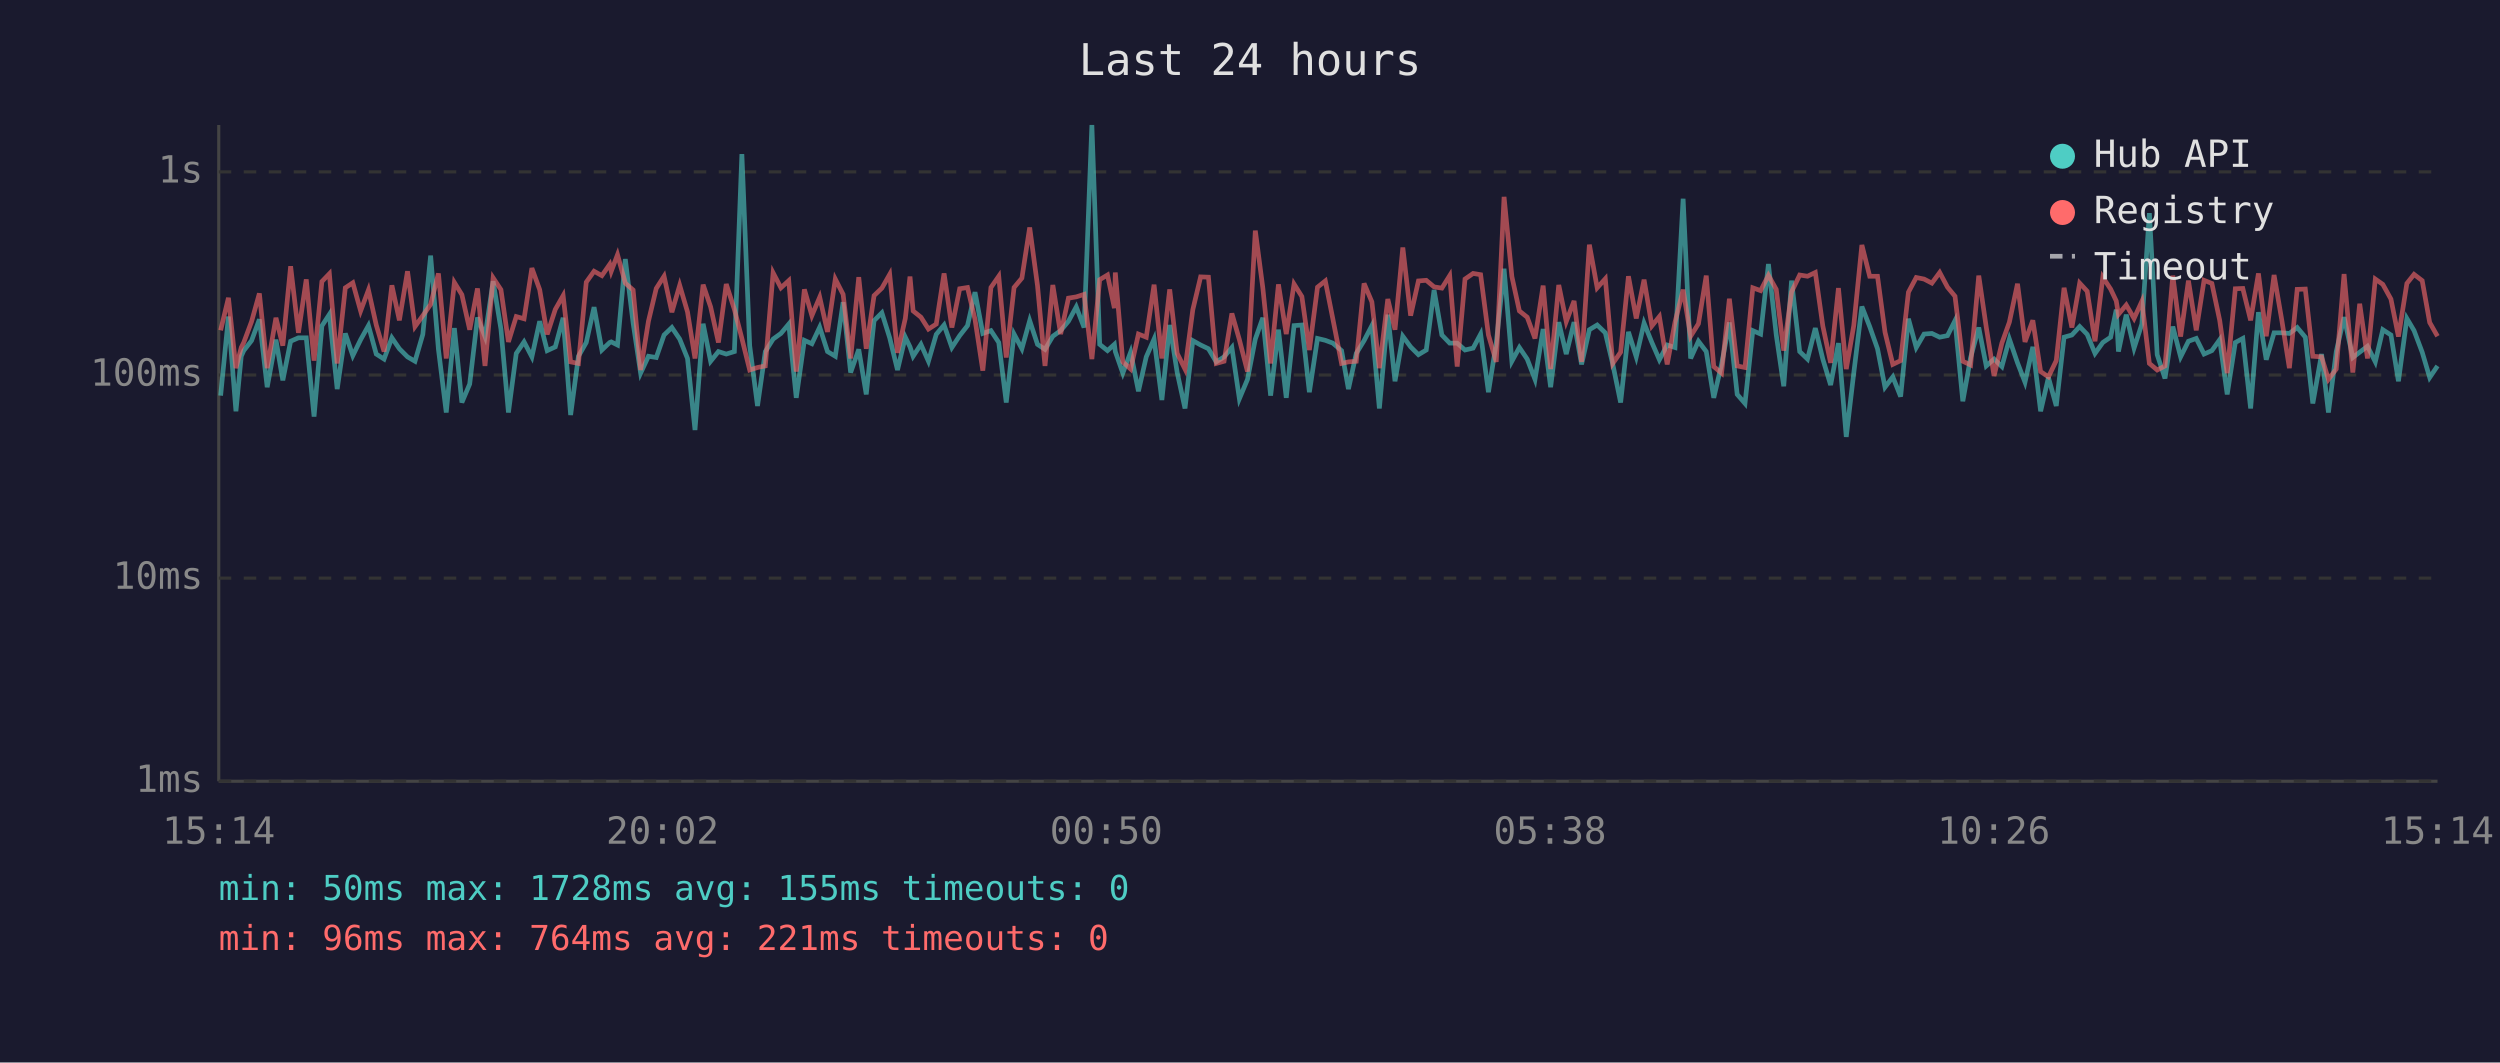
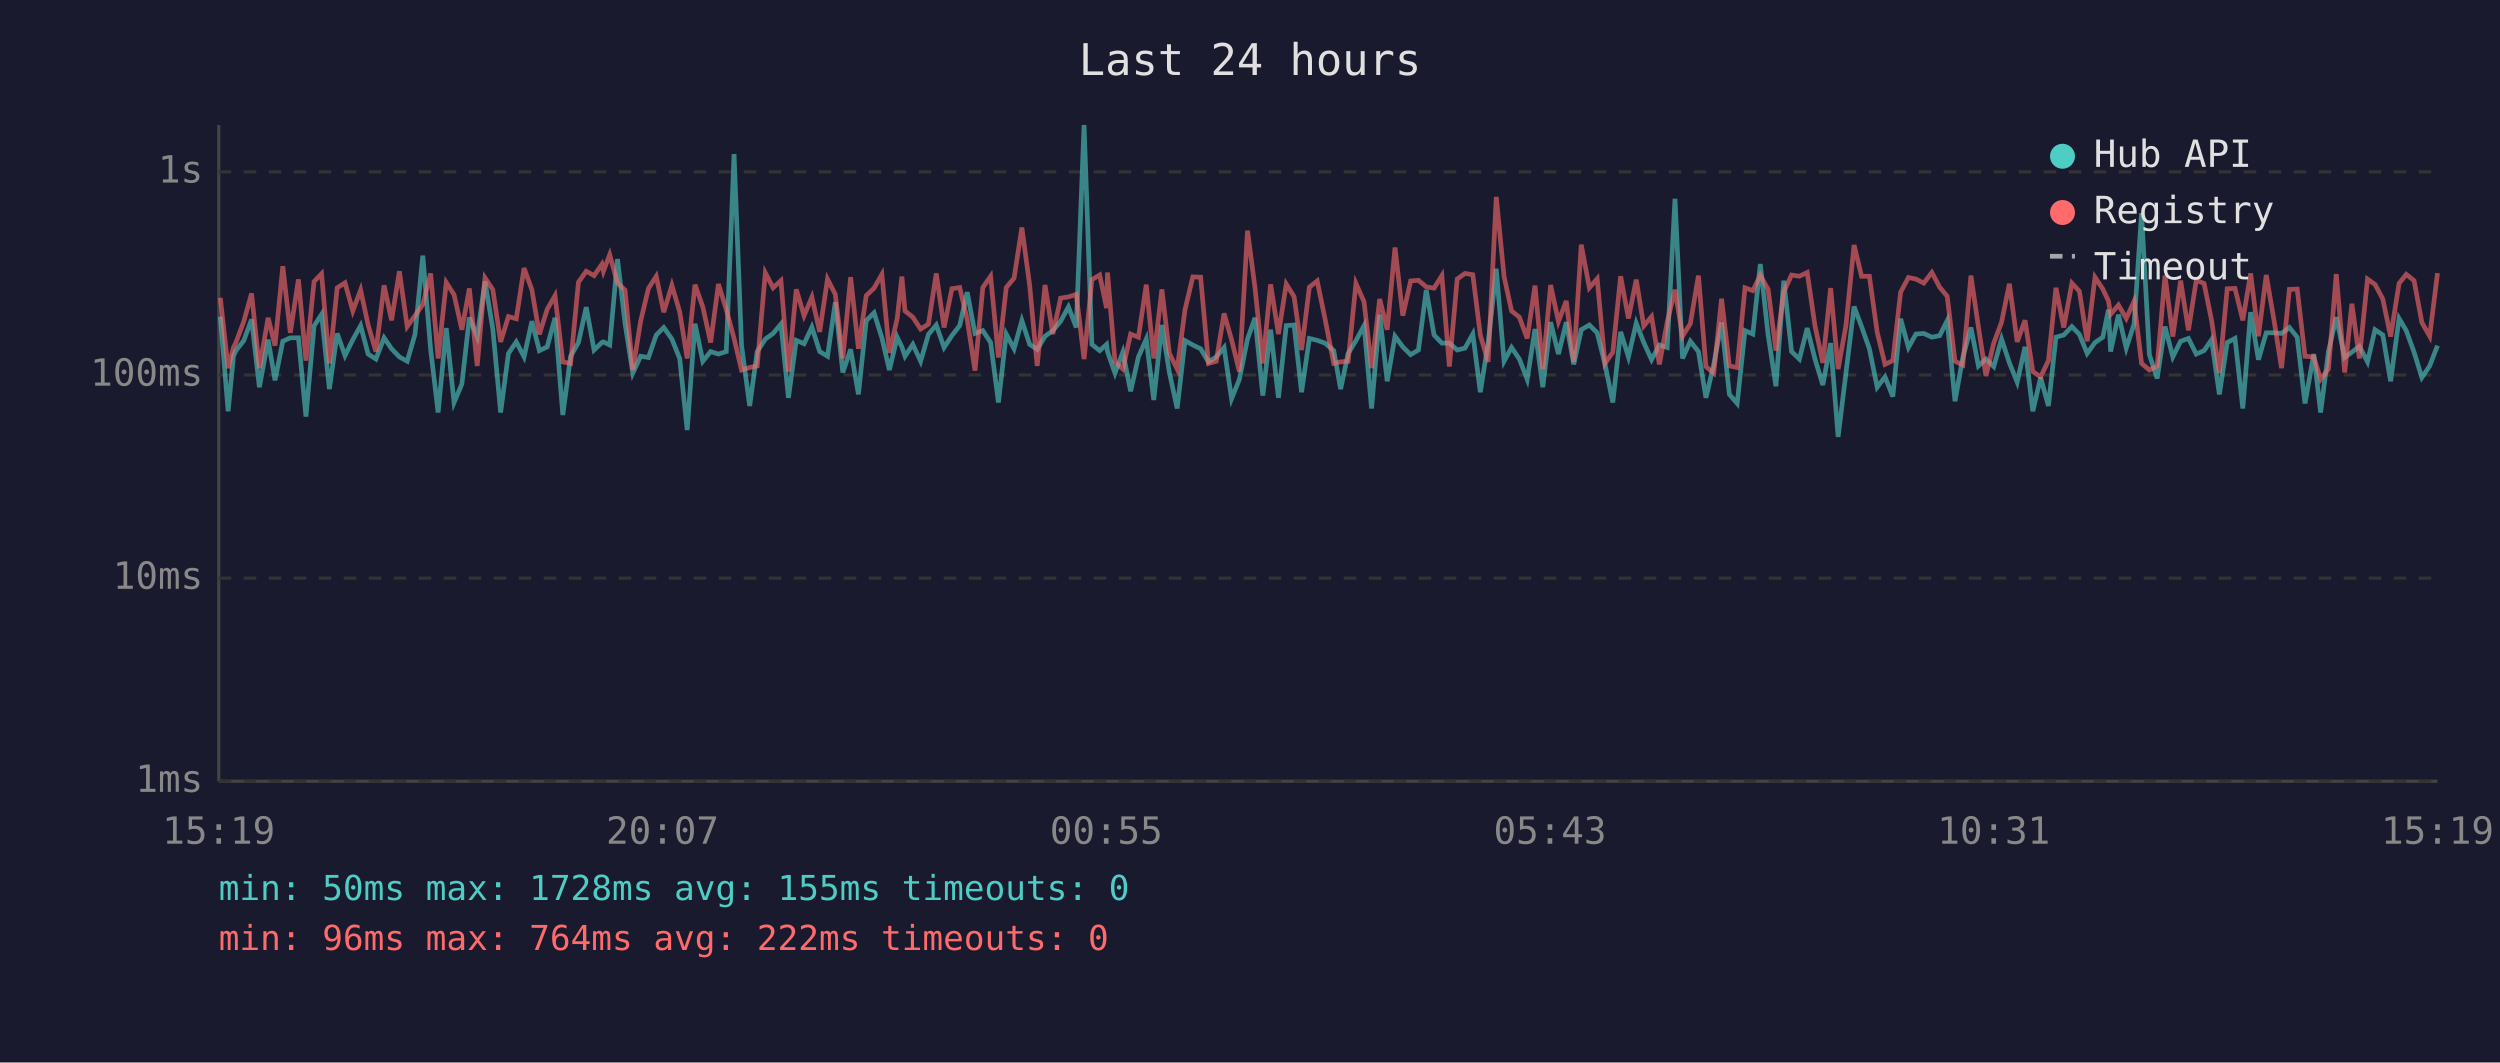
<svg xmlns="http://www.w3.org/2000/svg" viewBox="0 0 800 340" font-family="monospace" font-size="12">
  <rect width="800" height="340" fill="#1a1a2e" />
  <text x="400" y="24" fill="#e0e0e0" font-size="14" text-anchor="middle">Last 24 hours</text>
  <line x1="70" y1="40" x2="70" y2="250" stroke="#444" stroke-width="1" />
  <line x1="70" y1="250" x2="780" y2="250" stroke="#444" stroke-width="1" />
  <line x1="70" y1="250" x2="780" y2="250" stroke="#333" stroke-width="1" stroke-dasharray="4" />
  <text x="65" y="250" fill="#888" text-anchor="end" dominant-baseline="middle">1ms</text>
  <line x1="70" y1="185" x2="780" y2="185" stroke="#333" stroke-width="1" stroke-dasharray="4" />
  <text x="65" y="185" fill="#888" text-anchor="end" dominant-baseline="middle">10ms</text>
  <line x1="70" y1="120" x2="780" y2="120" stroke="#333" stroke-width="1" stroke-dasharray="4" />
  <text x="65" y="120" fill="#888" text-anchor="end" dominant-baseline="middle">100ms</text>
  <line x1="70" y1="55" x2="780" y2="55" stroke="#333" stroke-width="1" stroke-dasharray="4" />
  <text x="65" y="55" fill="#888" text-anchor="end" dominant-baseline="middle">1s</text>
-   <text x="70" y="270" fill="#888" text-anchor="middle">15:14</text>
-   <text x="212" y="270" fill="#888" text-anchor="middle">20:02</text>
-   <text x="354" y="270" fill="#888" text-anchor="middle">00:50</text>
-   <text x="496" y="270" fill="#888" text-anchor="middle">05:38</text>
-   <text x="638" y="270" fill="#888" text-anchor="middle">10:26</text>
-   <text x="780" y="270" fill="#888" text-anchor="middle">15:14</text>
-   <polyline points="70.6,126.6 73.1,101.3 75.5,131.6 77.2,114.0 78.0,112.2 80.5,109.0 83.0,102.2 85.5,123.9 88.3,108.7 90.5,121.7 93.0,109.2 95.5,108.1 98.0,108.1 100.5,133.3 103.0,104.3 105.4,100.6 107.9,124.5 110.5,106.7 112.9,113.8 115.4,108.7 117.9,104.2 120.4,113.3 122.9,114.9 125.4,108.1 127.8,111.6 130.4,114.2 132.8,115.6 135.3,107.0 137.8,81.8 140.3,111.8 142.8,132.0 145.4,105.0 147.8,128.8 150.3,122.9 152.8,101.6 155.2,107.7 157.8,90.0 160.3,105.3 162.7,132.0 165.2,113.1 167.7,109.4 170.2,114.2 172.7,102.8 175.1,112.2 177.7,111.0 180.2,101.7 182.6,132.8 185.1,114.0 187.6,109.6 190.1,98.3 192.6,112.0 195.1,109.6 195.6,109.4 197.6,110.4 200.1,82.9 202.6,103.4 205.0,119.4 207.5,114.0 210.0,114.4 212.5,107.2 215.0,104.8 217.5,108.5 220.0,114.7 222.4,137.6 225.0,103.6 227.4,115.6 229.9,112.5 232.4,113.3 235.0,112.5 237.4,49.3 239.9,110.6 242.4,129.9 244.9,112.5 247.4,108.5 249.9,106.7 252.4,103.7 254.8,127.3 257.4,108.9 259.8,110.0 262.3,104.7 264.8,112.5 267.3,114.0 269.8,96.7 272.2,119.2 274.8,111.8 277.2,126.2 279.7,102.6 282.2,100.1 284.7,108.1 287.2,118.4 289.7,107.9 291.2,111.0 292.2,114.0 294.7,110.2 297.1,115.6 299.6,107.0 302.1,104.0 304.6,111.2 307.1,107.4 309.6,104.2 312.0,93.5 314.5,106.7 317.1,105.8 319.6,109.6 322.0,128.8 324.5,106.9 327.0,111.6 329.5,102.6 332.0,110.2 334.4,111.8 336.9,107.6 339.4,105.8 341.9,102.8 344.4,98.2 346.9,104.8 349.4,40.0 351.9,110.2 354.4,112.2 356.6,110.2 356.9,112.5 359.3,119.4 361.8,112.7 364.3,125.2 366.8,114.2 369.3,108.5 371.8,128.0 374.3,104.0 376.7,119.2 379.2,130.7 381.7,109.0 384.2,110.4 386.7,111.6 389.2,115.8 391.7,114.2 394.2,111.2 396.6,127.6 399.2,121.4 401.7,108.5 404.1,101.7 406.6,126.6 409.1,105.5 411.6,127.3 414.1,104.2 416.6,104.0 419.0,125.5 421.6,108.3 424.1,108.9 426.5,109.8 429.3,112.2 431.5,124.5 434.0,113.1 436.5,109.0 439.0,104.2 441.4,130.7 444.1,100.7 446.4,122.0 448.9,107.6 451.4,111.0 453.9,113.5 456.4,112.0 458.9,92.8 461.4,107.2 463.9,109.8 466.3,109.8 468.8,112.0 471.4,111.4 473.8,106.9 476.3,125.5 478.8,109.8 481.3,86.0 483.8,115.6 486.2,111.2 488.7,114.9 491.2,121.4 493.8,105.3 496.2,123.9 498.8,103.1 501.2,113.3 503.7,103.1 506.1,116.6 508.6,105.5 511.1,104.0 513.7,106.5 516.1,116.6 518.6,128.8 521.1,106.2 523.6,114.2 526.1,103.4 528.6,109.6 531.0,115.1 533.5,110.4 536.0,111.2 538.6,63.6 541.0,114.7 543.5,109.2 546.0,112.5 548.4,127.3 550.9,116.6 553.4,103.2 555.9,126.2 558.4,129.1 560.9,105.8 563.4,106.9 565.9,84.5 568.4,107.2 570.8,123.6 573.3,89.8 575.9,112.5 578.4,114.9 580.9,105.0 583.3,114.9 585.8,123.2 588.3,109.8 590.8,139.8 593.2,119.4 595.8,98.1 598.3,104.5 600.8,111.6 603.2,123.9 605.7,120.6 608.2,126.9 610.7,102.0 613.2,111.2 615.7,106.9 618.2,106.7 620.7,107.9 623.2,107.4 625.6,102.6 628.1,128.4 630.6,114.4 633.2,104.8 635.6,117.1 638.1,114.9 640.6,117.3 643.0,108.5 645.6,116.1 648.0,122.3 650.5,111.0 653.0,131.6 655.5,120.8 658.0,129.9 660.5,107.9 663.0,107.2 665.5,104.5 667.9,107.0 670.4,113.1 672.9,109.6 675.4,107.9 677.2,99.1 677.9,112.5 680.4,100.7 682.9,111.4 685.4,103.7 687.8,68.2 690.3,113.5 692.8,121.1 695.3,104.5 697.8,114.2 700.3,109.2 702.8,108.3 705.3,113.3 707.8,112.2 710.3,108.7 712.7,126.2 715.3,109.6 717.7,108.3 720.2,130.7 722.7,99.9 725.2,115.1 727.7,106.5 730.2,106.5 732.6,106.7 735.1,104.8 737.7,107.9 740.1,129.1 742.9,113.3 745.1,132.0 747.6,112.5 750.1,101.5 752.9,114.4 755.1,112.7 757.6,110.8 760.1,115.8 762.5,105.5 765.1,107.2 767.5,122.0 770.2,101.9 772.5,105.8 775.1,112.7 777.5,120.8 780.0,117.1" fill="none" stroke="#4ecdc4" stroke-width="1.5" opacity="0.6" />
-   <polyline points="70.6,105.7 73.1,95.3 75.5,117.8 77.2,111.2 78.0,109.6 80.5,102.9 83.0,93.9 85.5,117.8 88.3,101.7 90.5,110.6 93.0,85.2 95.5,106.5 98.0,89.4 100.5,115.4 103.0,90.1 105.4,87.6 107.9,116.3 110.5,92.1 112.9,90.5 115.4,99.5 117.9,92.8 120.4,104.0 122.9,112.5 125.4,91.3 127.8,102.5 130.4,86.8 132.8,104.5 135.3,101.0 137.8,97.4 140.3,87.5 142.8,114.7 145.4,90.4 147.8,94.3 150.3,105.5 152.8,92.3 155.2,117.1 157.8,88.9 160.3,92.7 162.7,109.4 165.2,101.3 167.7,102.0 170.2,85.8 172.7,92.7 175.1,107.0 177.7,99.0 180.2,94.6 182.6,115.8 185.1,116.3 187.6,90.3 190.1,86.8 192.6,88.2 195.1,84.6 195.6,86.8 197.6,81.5 200.1,90.6 202.6,92.8 205.0,118.4 207.5,102.8 210.0,92.3 212.5,88.4 215.0,99.9 217.5,91.3 220.0,99.8 222.4,114.7 225.0,91.1 227.4,98.2 229.9,109.6 232.4,90.9 235.0,99.0 237.4,108.3 239.9,118.4 242.4,117.6 244.9,117.1 247.4,87.3 249.9,92.1 252.4,89.8 254.8,118.9 257.4,92.6 259.8,101.0 262.3,95.1 264.8,106.2 267.3,89.3 269.8,94.2 272.2,114.7 274.8,88.7 277.2,111.6 279.7,94.6 282.2,92.2 284.7,87.8 287.2,112.9 289.7,101.9 291.2,88.5 292.2,99.5 294.7,101.5 297.1,105.3 299.6,103.7 302.1,87.5 304.6,104.8 307.1,92.4 309.6,92.0 312.0,102.2 314.5,118.6 317.1,92.0 319.6,88.4 322.0,114.4 324.5,92.0 327.0,89.0 329.5,72.8 332.0,91.4 334.4,117.1 336.9,91.2 339.4,106.9 341.9,95.4 344.4,95.0 346.9,94.2 349.4,114.9 351.9,89.5 354.4,88.0 356.6,98.6 356.9,87.2 359.3,115.8 361.8,118.1 364.3,106.9 366.8,107.9 369.3,91.1 371.8,114.7 374.3,92.6 376.7,113.1 379.2,118.1 381.7,99.1 384.2,88.6 386.7,88.7 389.2,116.3 391.7,115.6 394.2,100.3 396.6,108.7 399.2,118.9 401.7,73.8 404.1,92.1 406.6,116.3 409.1,91.0 411.6,106.9 414.1,90.9 416.6,94.9 419.0,112.0 421.6,91.9 424.1,89.9 426.5,102.0 429.3,116.3 431.5,115.8 434.0,115.6 436.5,90.7 439.0,96.6 441.4,117.8 444.1,95.7 446.4,105.5 448.9,79.2 451.4,101.0 453.9,89.9 456.4,89.7 458.9,91.8 461.4,92.2 463.9,88.2 466.3,117.3 468.8,89.3 471.4,87.5 473.8,87.9 476.3,107.2 478.8,115.8 481.3,63.0 483.8,88.5 486.2,99.5 488.7,101.5 491.2,108.3 493.8,91.4 496.2,118.1 498.8,91.2 501.2,102.9 503.7,96.3 506.1,115.8 508.6,78.3 511.1,92.1 513.7,89.2 516.1,116.3 518.6,112.7 521.1,88.4 523.6,101.9 526.1,89.5 528.6,104.3 531.0,101.3 533.5,116.6 536.0,103.1 538.6,92.7 541.0,107.6 543.5,103.6 546.0,88.2 548.4,117.3 550.9,119.4 553.4,95.6 555.9,117.1 558.4,117.6 560.9,92.1 563.4,93.0 565.9,88.1 568.4,92.6 570.8,112.2 573.3,93.4 575.9,88.0 578.4,88.4 580.9,87.2 583.3,104.3 585.8,116.1 588.3,92.2 590.8,118.1 593.2,104.2 595.8,78.4 598.3,88.4 600.8,88.4 603.2,106.3 605.7,116.6 608.2,115.4 610.7,93.5 613.2,88.8 615.7,89.3 618.2,90.6 620.7,87.2 623.2,91.9 625.6,94.8 628.1,115.6 630.6,116.8 633.2,88.2 635.6,104.7 638.1,120.3 640.6,109.8 643.0,103.1 645.6,90.8 648.0,109.4 650.5,102.5 653.0,118.9 655.5,120.6 658.0,115.4 660.5,92.1 663.0,104.8 665.5,90.6 667.9,93.2 670.4,109.2 672.9,88.7 675.4,92.5 677.2,96.3 677.9,100.6 680.4,97.6 682.9,101.9 685.4,96.4 687.8,116.3 690.3,118.4 692.8,117.1 695.3,88.2 697.8,107.7 700.3,89.8 702.8,105.7 705.3,89.7 707.8,90.7 710.3,102.5 712.7,119.4 715.3,92.4 717.7,92.3 720.2,102.5 722.7,87.5 725.2,107.6 727.7,88.0 730.2,102.6 732.6,117.8 735.1,92.6 737.7,92.5 740.1,114.0 742.9,114.2 745.1,121.4 747.6,118.1 750.1,87.7 752.9,119.2 755.1,97.2 757.6,114.7 760.1,89.3 762.5,91.0 765.1,95.7 767.5,107.7 770.2,90.7 772.5,87.8 775.1,89.8 777.5,103.2 780.0,107.6" fill="none" stroke="#ff6b6b" stroke-width="1.5" opacity="0.6" />
+   <text x="70" y="270" fill="#888" text-anchor="middle">15:19</text>
+   <text x="212" y="270" fill="#888" text-anchor="middle">20:07</text>
+   <text x="354" y="270" fill="#888" text-anchor="middle">00:55</text>
+   <text x="496" y="270" fill="#888" text-anchor="middle">05:43</text>
+   <text x="638" y="270" fill="#888" text-anchor="middle">10:31</text>
+   <text x="780" y="270" fill="#888" text-anchor="middle">15:19</text>
+   <polyline points="70.5,101.3 73.0,131.6 74.7,114.0 75.5,112.2 78.0,109.0 80.5,102.2 83.0,123.9 85.8,108.7 88.0,121.7 90.5,109.2 92.9,108.1 95.5,108.1 97.9,133.3 100.5,104.3 102.9,100.6 105.4,124.5 107.9,106.7 110.4,113.8 112.9,108.7 115.4,104.2 117.8,113.3 120.3,114.9 122.9,108.1 125.3,111.6 127.8,114.2 130.3,115.6 132.8,107.0 135.3,81.8 137.8,111.8 140.2,132.0 142.8,105.0 145.3,128.8 147.8,122.9 150.2,101.6 152.7,107.7 155.2,90.0 157.7,105.3 160.2,132.0 162.7,113.1 165.2,109.4 167.7,114.2 170.2,102.8 172.6,112.2 175.1,111.0 177.6,101.7 180.1,132.8 182.6,114.0 185.1,109.6 187.6,98.3 190.1,112.0 192.6,109.6 193.1,109.4 195.1,110.4 197.6,82.9 200.0,103.4 202.5,119.4 205.0,114.0 207.5,114.4 210.0,107.2 212.4,104.8 215.0,108.5 217.5,114.7 219.9,137.6 222.4,103.6 224.9,115.6 227.4,112.5 229.9,113.3 232.4,112.5 234.9,49.3 237.3,110.6 239.9,129.9 242.3,112.5 244.9,108.5 247.4,106.7 249.9,103.7 252.3,127.3 254.8,108.9 257.3,110.0 259.8,104.7 262.3,112.5 264.8,114.0 267.3,96.7 269.7,119.2 272.2,111.8 274.7,126.2 277.2,102.6 279.7,100.1 282.2,108.1 284.6,118.4 287.1,107.9 288.6,111.0 289.6,114.0 292.1,110.2 294.6,115.6 297.1,107.0 299.6,104.0 302.1,111.2 304.6,107.4 307.1,104.2 309.5,93.5 312.0,106.7 314.5,105.8 317.0,109.6 319.5,128.8 322.0,106.9 324.5,111.6 327.0,102.6 329.5,110.2 331.9,111.8 334.4,107.6 336.9,105.8 339.4,102.8 341.9,98.2 344.4,104.8 346.9,40.0 349.4,110.2 351.9,112.2 354.1,110.2 354.4,112.5 356.8,119.4 359.3,112.7 361.8,125.2 364.3,114.2 366.8,108.5 369.2,128.0 371.8,104.0 374.2,119.2 376.7,130.7 379.2,109.0 381.7,110.4 384.2,111.6 386.7,115.8 389.2,114.2 391.7,111.2 394.1,127.6 396.6,121.4 399.2,108.5 401.6,101.7 404.1,126.6 406.6,105.5 409.1,127.3 411.6,104.2 414.1,104.0 416.5,125.5 419.0,108.3 421.5,108.9 424.0,109.8 426.8,112.2 429.0,124.5 431.4,113.1 433.9,109.0 436.5,104.2 438.9,130.7 441.5,100.7 443.9,122.0 446.4,107.6 448.9,111.0 451.4,113.5 453.9,112.0 456.4,92.8 458.9,107.2 461.4,109.8 463.8,109.8 466.3,112.0 468.8,111.4 471.3,106.9 473.7,125.5 476.2,109.8 478.8,86.0 481.3,115.6 483.7,111.2 486.2,114.9 488.7,121.4 491.2,105.3 493.7,123.9 496.2,103.1 498.7,113.3 501.2,103.1 503.6,116.6 506.0,105.5 508.6,104.0 511.1,106.5 513.6,116.6 516.1,128.8 518.6,106.2 521.1,114.2 523.6,103.4 526.0,109.6 528.5,115.1 531.0,110.4 533.5,111.2 536.0,63.6 538.4,114.7 540.9,109.2 543.5,112.5 545.9,127.3 548.4,116.6 550.9,103.2 553.4,126.2 555.9,129.1 558.4,105.8 560.9,106.9 563.3,84.5 565.8,107.2 568.3,123.6 570.8,89.8 573.3,112.5 575.8,114.9 578.3,105.0 580.8,114.9 583.3,123.2 585.8,109.8 588.2,139.8 590.7,119.4 593.3,98.1 595.7,104.5 598.2,111.6 600.7,123.9 603.2,120.6 605.7,126.9 608.2,102.0 610.7,111.2 613.1,106.9 615.6,106.7 618.2,107.9 620.7,107.4 623.1,102.6 625.6,128.4 628.1,114.4 630.7,104.8 633.1,117.1 635.5,114.9 638.0,117.3 640.5,108.5 643.0,116.1 645.5,122.3 648.0,111.0 650.5,131.6 653.0,120.8 655.5,129.9 657.9,107.9 660.4,107.2 663.0,104.5 665.4,107.0 667.9,113.1 670.4,109.6 672.9,107.9 674.7,99.1 675.4,112.5 677.9,100.7 680.4,111.4 682.9,103.7 685.3,68.2 687.8,113.5 690.3,121.1 692.8,104.5 695.3,114.2 697.8,109.2 700.3,108.3 702.8,113.3 705.3,112.2 707.7,108.7 710.2,126.2 712.7,109.6 715.2,108.3 717.7,130.7 720.2,99.9 722.7,115.1 725.2,106.5 727.7,106.5 730.1,106.7 732.6,104.8 735.1,107.9 737.6,129.1 740.4,113.3 742.6,132.0 745.1,112.5 747.6,101.5 750.3,114.4 752.6,112.7 755.0,110.8 757.6,115.8 760.0,105.5 762.5,107.2 765.0,122.0 767.7,101.9 770.0,105.8 772.5,112.7 775.0,120.8 777.5,117.1 780.0,110.6" fill="none" stroke="#4ecdc4" stroke-width="1.5" opacity="0.6" />
+   <polyline points="70.5,95.3 73.0,117.8 74.7,111.2 75.5,109.6 78.0,102.9 80.5,93.9 83.0,117.8 85.8,101.7 88.0,110.6 90.5,85.2 92.9,106.5 95.5,89.4 97.9,115.4 100.5,90.1 102.9,87.6 105.4,116.3 107.9,92.1 110.4,90.5 112.9,99.5 115.4,92.8 117.8,104.0 120.3,112.5 122.9,91.3 125.3,102.5 127.8,86.8 130.3,104.5 132.8,101.0 135.3,97.4 137.8,87.5 140.2,114.7 142.8,90.4 145.3,94.3 147.8,105.5 150.2,92.3 152.7,117.1 155.2,88.9 157.7,92.7 160.2,109.4 162.7,101.3 165.2,102.0 167.7,85.8 170.2,92.7 172.6,107.0 175.1,99.0 177.6,94.6 180.1,115.8 182.6,116.3 185.1,90.3 187.6,86.8 190.1,88.2 192.6,84.6 193.1,86.8 195.1,81.5 197.6,90.6 200.0,92.8 202.5,118.4 205.0,102.8 207.5,92.3 210.0,88.4 212.4,99.9 215.0,91.3 217.5,99.8 219.9,114.7 222.4,91.1 224.9,98.2 227.4,109.6 229.9,90.9 232.4,99.0 234.9,108.3 237.3,118.4 239.9,117.6 242.3,117.1 244.9,87.3 247.4,92.1 249.9,89.8 252.3,118.9 254.8,92.6 257.3,101.0 259.8,95.1 262.3,106.2 264.8,89.3 267.3,94.2 269.7,114.7 272.2,88.7 274.7,111.6 277.2,94.6 279.7,92.2 282.2,87.8 284.6,112.9 287.1,101.9 288.6,88.5 289.6,99.5 292.1,101.5 294.6,105.3 297.1,103.7 299.6,87.5 302.1,104.8 304.6,92.4 307.1,92.0 309.5,102.2 312.0,118.6 314.5,92.0 317.0,88.4 319.5,114.4 322.0,92.0 324.5,89.0 327.0,72.8 329.5,91.4 331.9,117.1 334.4,91.2 336.9,106.9 339.4,95.4 341.9,95.0 344.4,94.2 346.9,114.9 349.4,89.5 351.9,88.0 354.1,98.6 354.4,87.2 356.8,115.8 359.3,118.1 361.8,106.9 364.3,107.9 366.8,91.1 369.2,114.7 371.8,92.6 374.2,113.1 376.7,118.1 379.2,99.1 381.7,88.6 384.2,88.7 386.7,116.3 389.2,115.6 391.7,100.3 394.1,108.7 396.6,118.9 399.2,73.8 401.6,92.1 404.1,116.3 406.6,91.0 409.1,106.9 411.6,90.9 414.1,94.9 416.5,112.0 419.0,91.9 421.5,89.9 424.0,102.0 426.8,116.3 429.0,115.8 431.4,115.6 433.9,90.7 436.5,96.6 438.9,117.8 441.5,95.7 443.9,105.5 446.4,79.2 448.9,101.0 451.4,89.9 453.9,89.7 456.4,91.8 458.9,92.2 461.4,88.2 463.8,117.3 466.3,89.3 468.8,87.5 471.3,87.9 473.7,107.2 476.2,115.8 478.8,63.0 481.3,88.5 483.7,99.5 486.2,101.5 488.7,108.3 491.2,91.4 493.7,118.1 496.2,91.2 498.7,102.9 501.2,96.3 503.6,115.8 506.0,78.3 508.6,92.1 511.1,89.2 513.6,116.3 516.1,112.7 518.6,88.4 521.1,101.9 523.6,89.5 526.0,104.3 528.5,101.3 531.0,116.6 533.5,103.1 536.0,92.7 538.4,107.6 540.9,103.6 543.5,88.2 545.9,117.3 548.4,119.4 550.9,95.6 553.4,117.1 555.9,117.6 558.4,92.1 560.9,93.0 563.3,88.1 565.8,92.6 568.3,112.2 570.8,93.4 573.3,88.0 575.8,88.4 578.3,87.2 580.8,104.3 583.3,116.1 585.8,92.2 588.2,118.1 590.7,104.2 593.3,78.4 595.7,88.4 598.2,88.4 600.7,106.3 603.2,116.6 605.7,115.4 608.2,93.5 610.7,88.8 613.1,89.3 615.6,90.6 618.2,87.2 620.7,91.9 623.1,94.8 625.6,115.6 628.1,116.8 630.7,88.2 633.1,104.7 635.5,120.3 638.0,109.8 640.5,103.1 643.0,90.8 645.5,109.4 648.0,102.5 650.5,118.9 653.0,120.6 655.5,115.4 657.9,92.1 660.4,104.8 663.0,90.6 665.4,93.2 667.9,109.2 670.4,88.7 672.9,92.5 674.7,96.3 675.4,100.6 677.9,97.6 680.4,101.9 682.9,96.4 685.3,116.3 687.8,118.4 690.3,117.1 692.8,88.2 695.3,107.7 697.8,89.8 700.3,105.7 702.8,89.7 705.3,90.7 707.7,102.5 710.2,119.4 712.7,92.4 715.2,92.3 717.7,102.5 720.2,87.5 722.7,107.6 725.2,88.0 727.7,102.6 730.1,117.8 732.6,92.6 735.1,92.5 737.6,114.0 740.4,114.2 742.6,121.4 745.1,118.1 747.6,87.7 750.3,119.2 752.6,97.2 755.0,114.7 757.6,89.3 760.0,91.0 762.5,95.7 765.0,107.7 767.7,90.7 770.0,87.8 772.5,89.8 775.0,103.2 777.5,107.6 780.0,87.4" fill="none" stroke="#ff6b6b" stroke-width="1.5" opacity="0.6" />
  <circle cx="660" cy="50" r="4" fill="#4ecdc4" />
  <text x="670" y="50" fill="#e0e0e0" dominant-baseline="middle">Hub API</text>
  <circle cx="660" cy="68" r="4" fill="#ff6b6b" />
  <text x="670" y="68" fill="#e0e0e0" dominant-baseline="middle">Registry</text>
  <line x1="656" y1="82" x2="664" y2="82" stroke="#e0e0e0" stroke-width="1.5" stroke-dasharray="4,3" opacity="0.7" />
  <text x="670" y="86" fill="#e0e0e0" dominant-baseline="middle">Timeout</text>
  <text x="70" y="288" fill="#4ecdc4" font-size="11">min: 50ms  max: 1728ms  avg: 155ms  timeouts: 0</text>
-   <text x="70" y="304" fill="#ff6b6b" font-size="11">min: 96ms  max: 764ms  avg: 221ms  timeouts: 0</text>
+   <text x="70" y="304" fill="#ff6b6b" font-size="11">min: 96ms  max: 764ms  avg: 222ms  timeouts: 0</text>
</svg>
